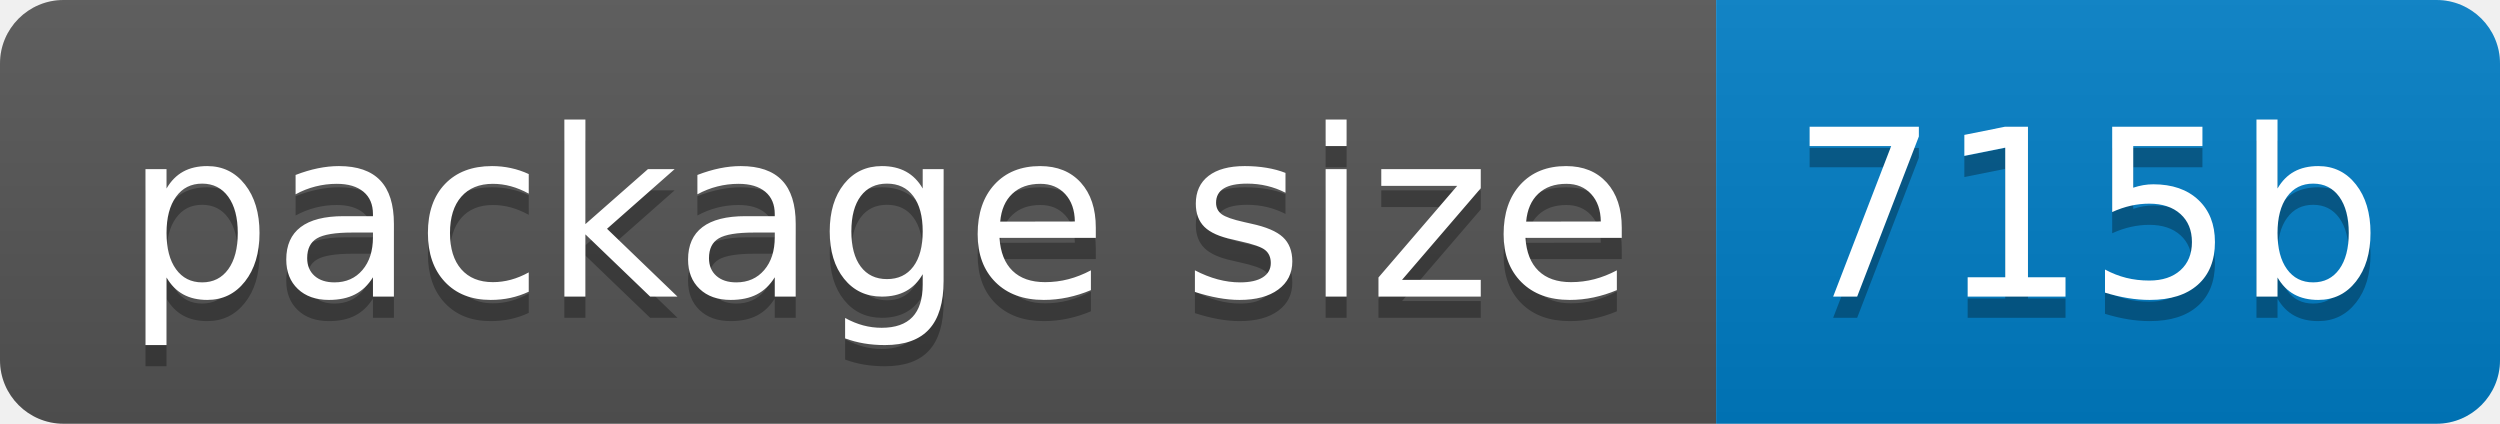
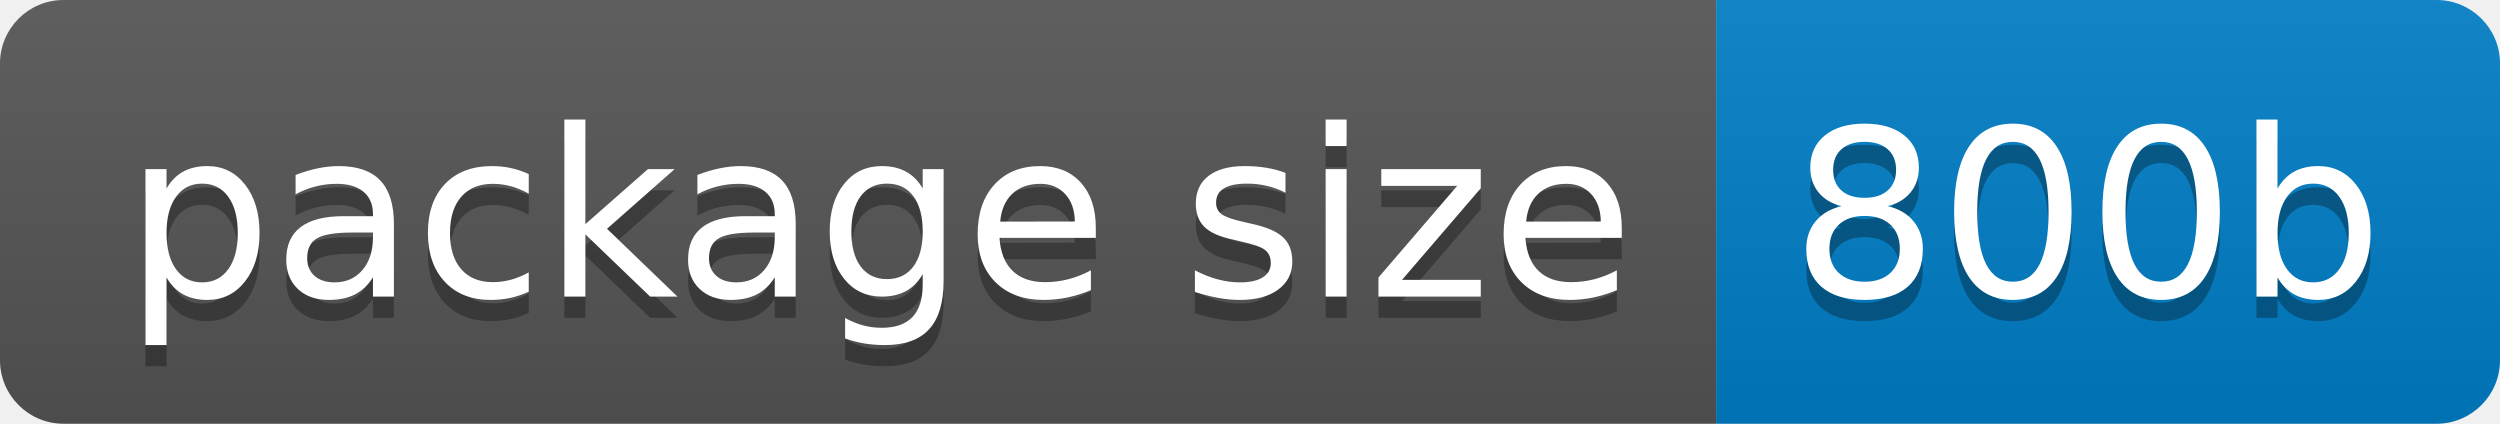
- <svg xmlns="http://www.w3.org/2000/svg" width="118" height="20" role="img" aria-label="package size: 715b">
+ <svg xmlns="http://www.w3.org/2000/svg" width="118" height="20" role="img" aria-label="package size: 800b">
  <linearGradient id="s" x2="0" y2="100%">
    <stop offset="0" stop-color="#bbb" stop-opacity=".1" />
    <stop offset="1" stop-opacity=".1" />
  </linearGradient>
  <clipPath id="r">
    <rect width="118" height="20" rx="3" fill="#fff" />
  </clipPath>
  <g clip-path="url(#r)">
    <rect width="81" height="20" fill="#555" />
    <rect x="81" width="37" height="20" fill="#007ec6" />
    <rect width="118" height="20" fill="url(#s)" />
  </g>
  <g fill="#fff" text-anchor="middle" font-family="Verdana,Geneva,DejaVu Sans,sans-serif" text-rendering="geometricPrecision" font-size="110">
    <text aria-hidden="true" x="415" y="150" fill="#010101" fill-opacity=".3" transform="scale(.1)" textLength="710">package size</text>
    <text x="415" y="140" transform="scale(.1)" fill="#fff" textLength="710">package size</text>
-     <text aria-hidden="true" x="985" y="150" fill="#010101" fill-opacity=".3" transform="scale(.1)" textLength="270">715b</text>
-     <text x="985" y="140" transform="scale(.1)" fill="#fff" textLength="270">715b</text>
+     <text aria-hidden="true" x="985" y="150" fill="#010101" fill-opacity=".3" transform="scale(.1)" textLength="270">800b</text>
+     <text x="985" y="140" transform="scale(.1)" fill="#fff" textLength="270">800b</text>
  </g>
</svg>
